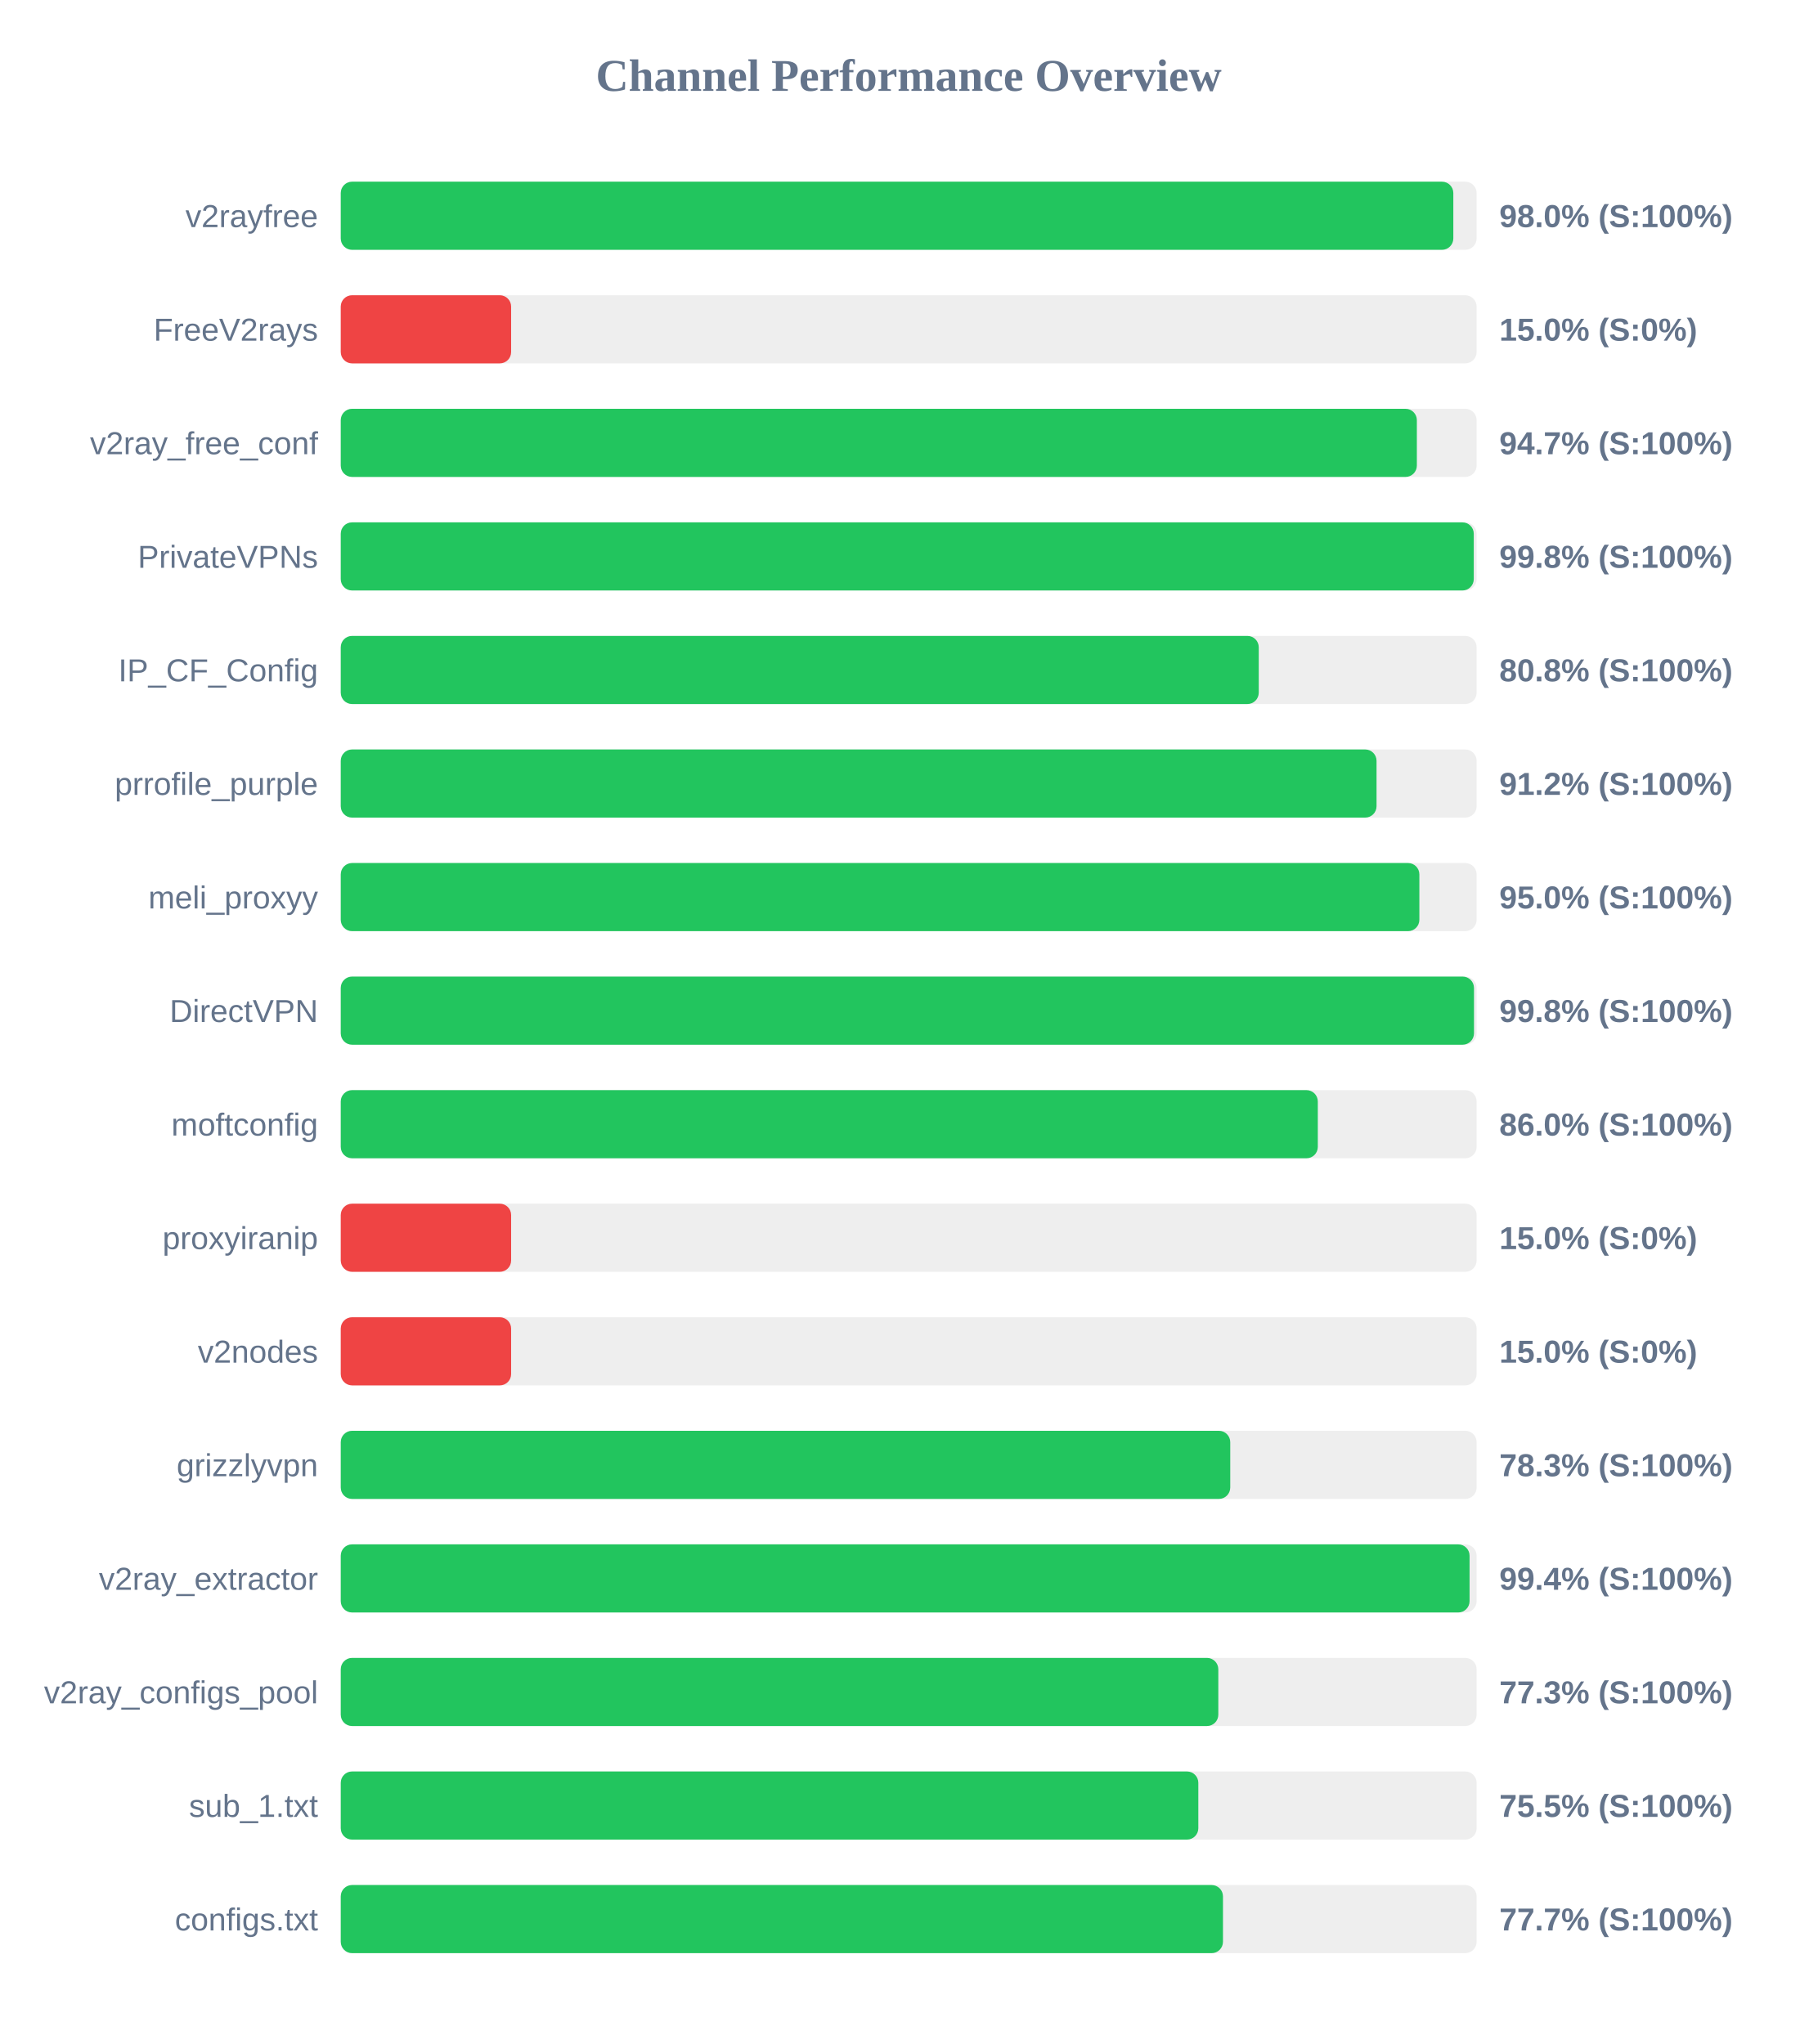
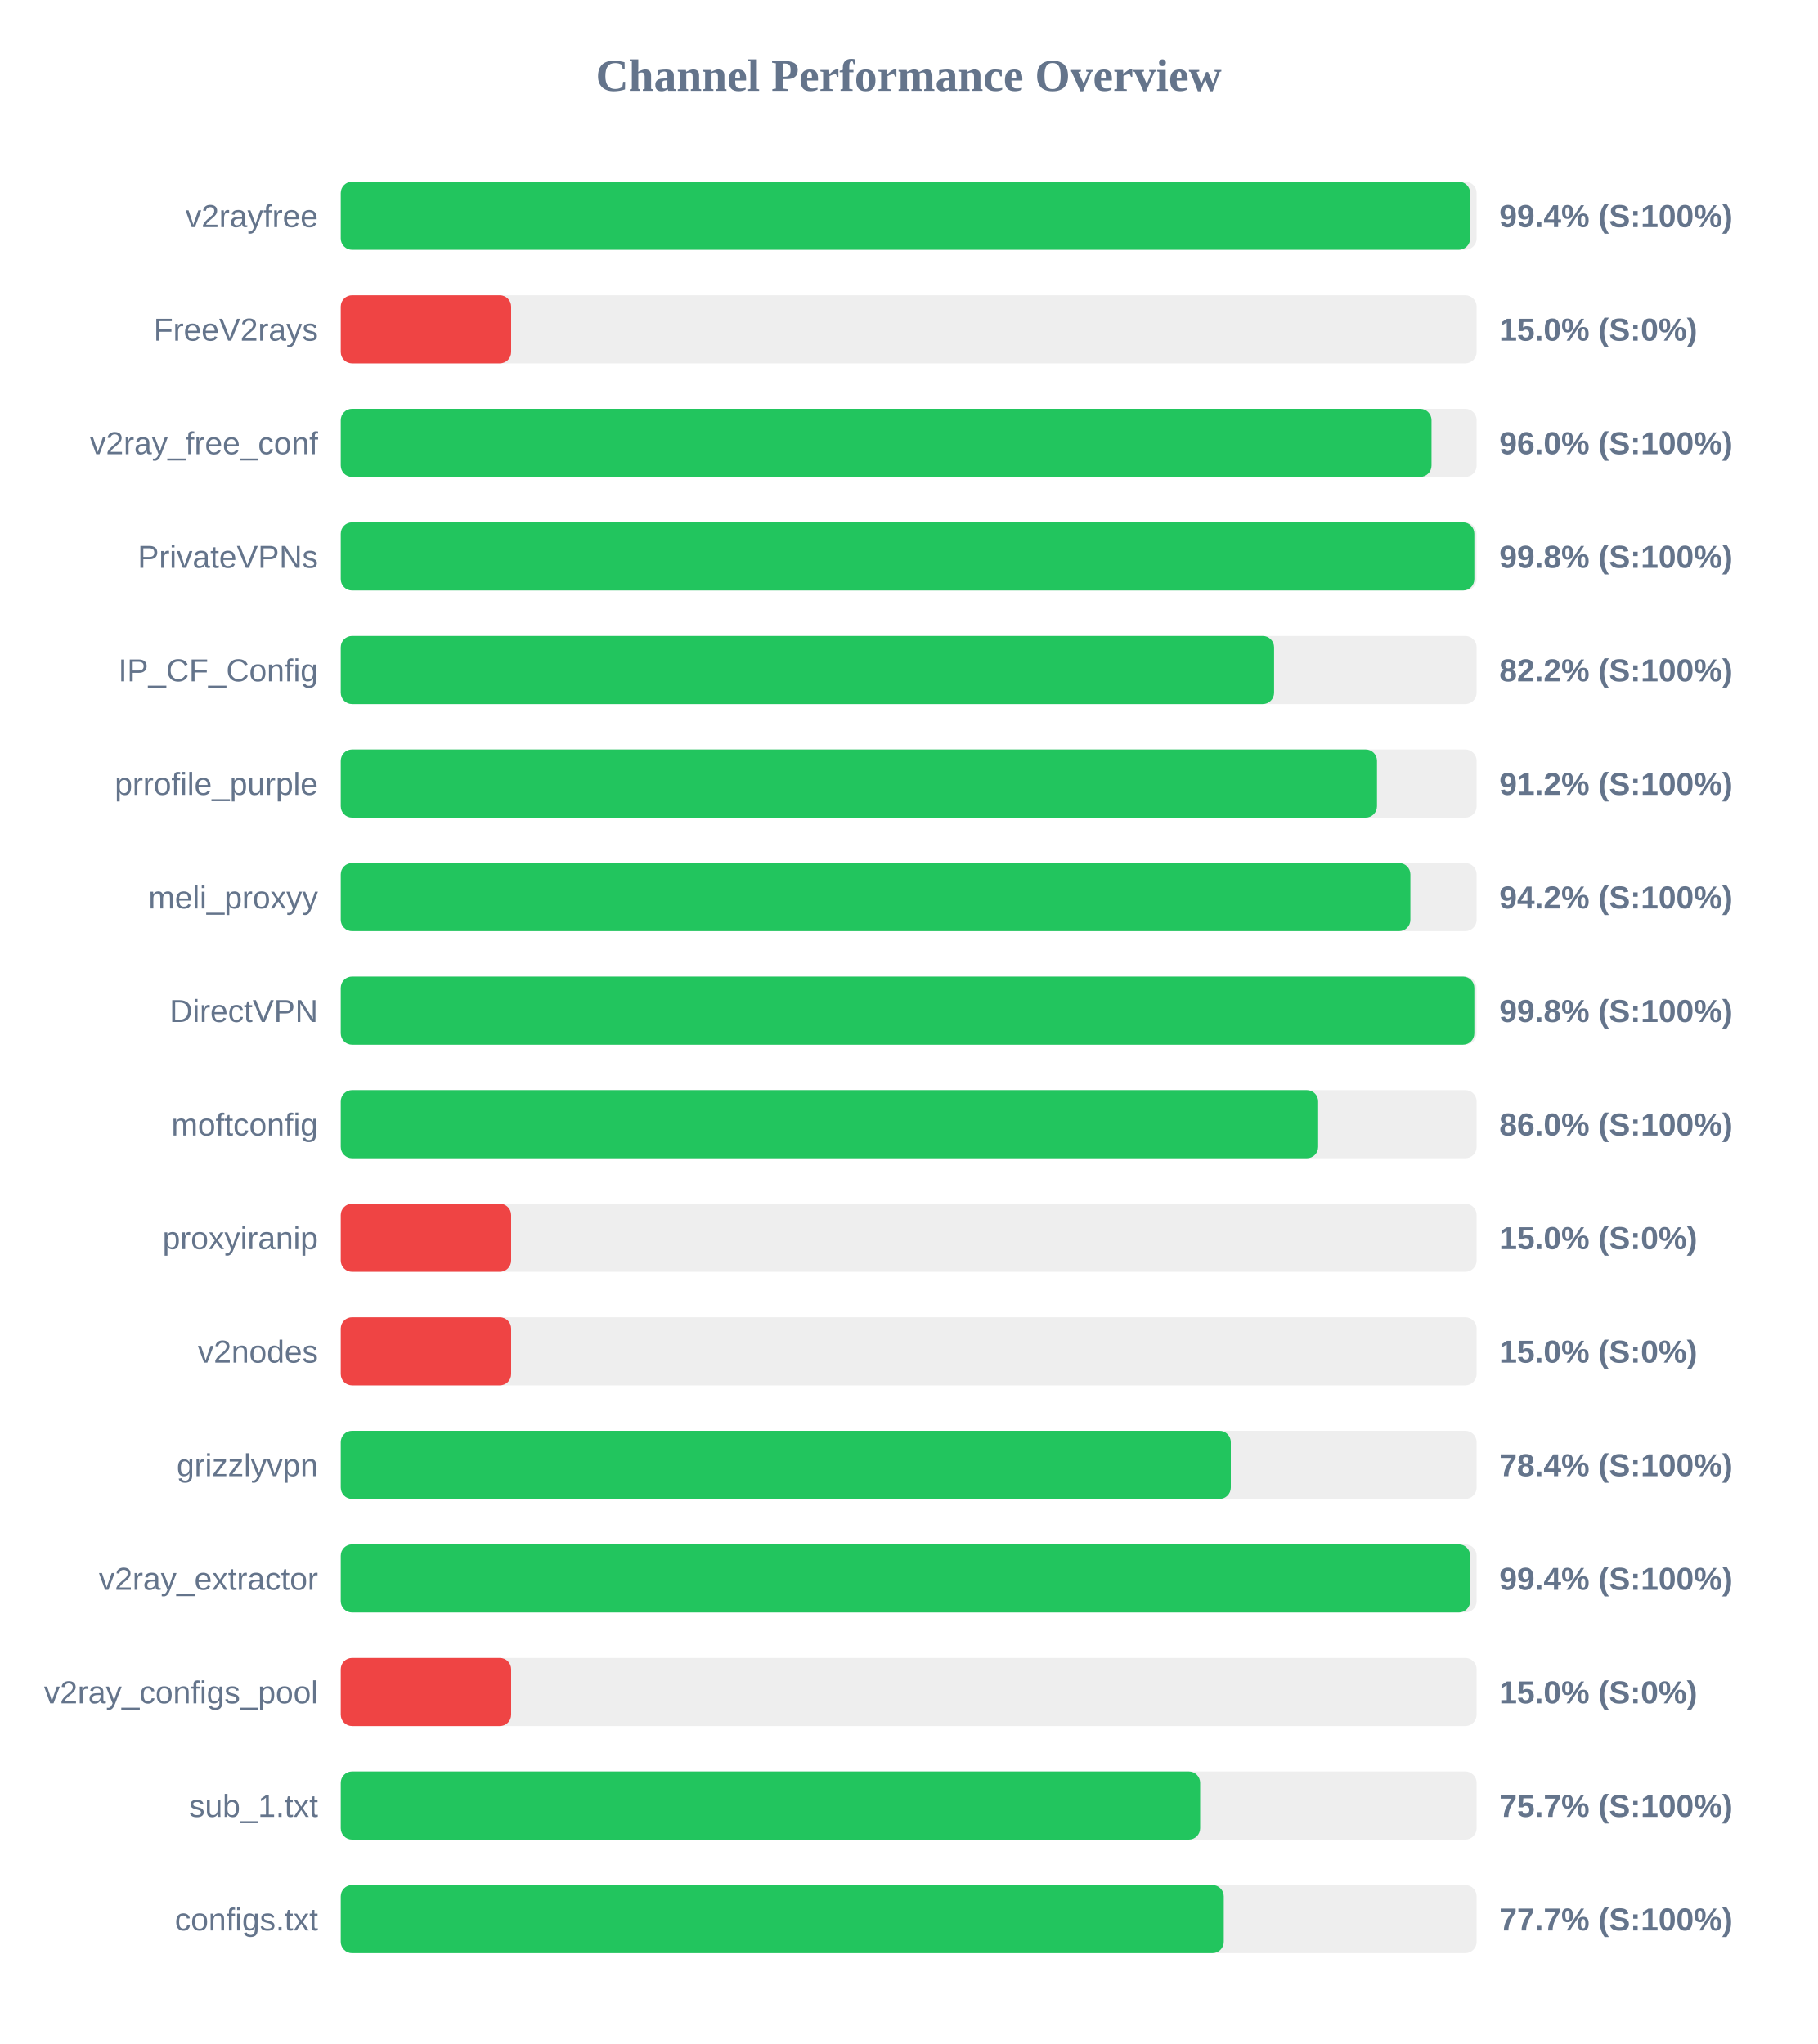
<svg xmlns="http://www.w3.org/2000/svg" width="800" height="900" version="1.1">
  <style>
        .row { font: 14px Arial; fill: #64748b; }
        .score { font: bold 14px Arial; fill: #64748b; }
    </style>
  <text x="400" y="40" text-anchor="middle" font-size="20px" font-weight="bold" fill="#64748b">Channel Performance Overview</text>
  <rect x="150" y="80" width="500" height="30" fill="#eee" rx="5" />
-   <rect x="150" y="80" width="489.75" height="30" fill="#22c55e" rx="5" />
+   <rect x="150" y="80" width="497.15" height="30" fill="#22c55e" rx="5" />
  <text x="140" y="100" text-anchor="end" class="row">v2rayfree</text>
-   <text x="660" y="100" text-anchor="start" class="score">98.0% (S:100%)</text>
+   <text x="660" y="100" text-anchor="start" class="score">99.4% (S:100%)</text>
  <rect x="150" y="130" width="500" height="30" fill="#eee" rx="5" />
  <rect x="150" y="130" width="75.0" height="30" fill="#ef4444" rx="5" />
  <text x="140" y="150" text-anchor="end" class="row">FreeV2rays</text>
  <text x="660" y="150" text-anchor="start" class="score">15.0% (S:0%)</text>
  <rect x="150" y="180" width="500" height="30" fill="#eee" rx="5" />
-   <rect x="150" y="180" width="473.7" height="30" fill="#22c55e" rx="5" />
+   <rect x="150" y="180" width="480.15" height="30" fill="#22c55e" rx="5" />
  <text x="140" y="200" text-anchor="end" class="row">v2ray_free_conf</text>
-   <text x="660" y="200" text-anchor="start" class="score">94.7% (S:100%)</text>
+   <text x="660" y="200" text-anchor="start" class="score">96.0% (S:100%)</text>
  <rect x="150" y="230" width="500" height="30" fill="#eee" rx="5" />
-   <rect x="150" y="230" width="498.75" height="30" fill="#22c55e" rx="5" />
+   <rect x="150" y="230" width="499.0" height="30" fill="#22c55e" rx="5" />
  <text x="140" y="250" text-anchor="end" class="row">PrivateVPNs</text>
  <text x="660" y="250" text-anchor="start" class="score">99.8% (S:100%)</text>
  <rect x="150" y="280" width="500" height="30" fill="#eee" rx="5" />
-   <rect x="150" y="280" width="404.1" height="30" fill="#22c55e" rx="5" />
+   <rect x="150" y="280" width="410.85" height="30" fill="#22c55e" rx="5" />
  <text x="140" y="300" text-anchor="end" class="row">IP_CF_Config</text>
-   <text x="660" y="300" text-anchor="start" class="score">80.8% (S:100%)</text>
+   <text x="660" y="300" text-anchor="start" class="score">82.2% (S:100%)</text>
  <rect x="150" y="330" width="500" height="30" fill="#eee" rx="5" />
-   <rect x="150" y="330" width="455.95" height="30" fill="#22c55e" rx="5" />
+   <rect x="150" y="330" width="456.15" height="30" fill="#22c55e" rx="5" />
  <text x="140" y="350" text-anchor="end" class="row">prrofile_purple</text>
  <text x="660" y="350" text-anchor="start" class="score">91.2% (S:100%)</text>
  <rect x="150" y="380" width="500" height="30" fill="#eee" rx="5" />
-   <rect x="150" y="380" width="474.8" height="30" fill="#22c55e" rx="5" />
+   <rect x="150" y="380" width="470.85" height="30" fill="#22c55e" rx="5" />
  <text x="140" y="400" text-anchor="end" class="row">meli_proxyy</text>
-   <text x="660" y="400" text-anchor="start" class="score">95.0% (S:100%)</text>
+   <text x="660" y="400" text-anchor="start" class="score">94.2% (S:100%)</text>
  <rect x="150" y="430" width="500" height="30" fill="#eee" rx="5" />
-   <rect x="150" y="430" width="498.85" height="30" fill="#22c55e" rx="5" />
+   <rect x="150" y="430" width="499.0" height="30" fill="#22c55e" rx="5" />
  <text x="140" y="450" text-anchor="end" class="row">DirectVPN</text>
  <text x="660" y="450" text-anchor="start" class="score">99.8% (S:100%)</text>
  <rect x="150" y="480" width="500" height="30" fill="#eee" rx="5" />
-   <rect x="150" y="480" width="430.1" height="30" fill="#22c55e" rx="5" />
+   <rect x="150" y="480" width="430.25" height="30" fill="#22c55e" rx="5" />
  <text x="140" y="500" text-anchor="end" class="row">moftconfig</text>
  <text x="660" y="500" text-anchor="start" class="score">86.0% (S:100%)</text>
  <rect x="150" y="530" width="500" height="30" fill="#eee" rx="5" />
  <rect x="150" y="530" width="75.0" height="30" fill="#ef4444" rx="5" />
  <text x="140" y="550" text-anchor="end" class="row">proxyiranip</text>
  <text x="660" y="550" text-anchor="start" class="score">15.0% (S:0%)</text>
  <rect x="150" y="580" width="500" height="30" fill="#eee" rx="5" />
  <rect x="150" y="580" width="75.0" height="30" fill="#ef4444" rx="5" />
  <text x="140" y="600" text-anchor="end" class="row">v2nodes</text>
  <text x="660" y="600" text-anchor="start" class="score">15.0% (S:0%)</text>
  <rect x="150" y="630" width="500" height="30" fill="#eee" rx="5" />
-   <rect x="150" y="630" width="391.55" height="30" fill="#22c55e" rx="5" />
+   <rect x="150" y="630" width="391.8" height="30" fill="#22c55e" rx="5" />
  <text x="140" y="650" text-anchor="end" class="row">grizzlyvpn</text>
-   <text x="660" y="650" text-anchor="start" class="score">78.3% (S:100%)</text>
+   <text x="660" y="650" text-anchor="start" class="score">78.4% (S:100%)</text>
  <rect x="150" y="680" width="500" height="30" fill="#eee" rx="5" />
-   <rect x="150" y="680" width="496.9" height="30" fill="#22c55e" rx="5" />
+   <rect x="150" y="680" width="497.15" height="30" fill="#22c55e" rx="5" />
  <text x="140" y="700" text-anchor="end" class="row">v2ray_extractor</text>
  <text x="660" y="700" text-anchor="start" class="score">99.4% (S:100%)</text>
  <rect x="150" y="730" width="500" height="30" fill="#eee" rx="5" />
-   <rect x="150" y="730" width="386.3" height="30" fill="#22c55e" rx="5" />
+   <rect x="150" y="730" width="75.0" height="30" fill="#ef4444" rx="5" />
  <text x="140" y="750" text-anchor="end" class="row">v2ray_configs_pool</text>
-   <text x="660" y="750" text-anchor="start" class="score">77.3% (S:100%)</text>
+   <text x="660" y="750" text-anchor="start" class="score">15.0% (S:0%)</text>
  <rect x="150" y="780" width="500" height="30" fill="#eee" rx="5" />
-   <rect x="150" y="780" width="377.5" height="30" fill="#22c55e" rx="5" />
+   <rect x="150" y="780" width="378.3" height="30" fill="#22c55e" rx="5" />
  <text x="140" y="800" text-anchor="end" class="row">sub_1.txt</text>
-   <text x="660" y="800" text-anchor="start" class="score">75.5% (S:100%)</text>
+   <text x="660" y="800" text-anchor="start" class="score">75.7% (S:100%)</text>
  <rect x="150" y="830" width="500" height="30" fill="#eee" rx="5" />
-   <rect x="150" y="830" width="388.35" height="30" fill="#22c55e" rx="5" />
+   <rect x="150" y="830" width="388.7" height="30" fill="#22c55e" rx="5" />
  <text x="140" y="850" text-anchor="end" class="row">configs.txt</text>
  <text x="660" y="850" text-anchor="start" class="score">77.7% (S:100%)</text>
</svg>
